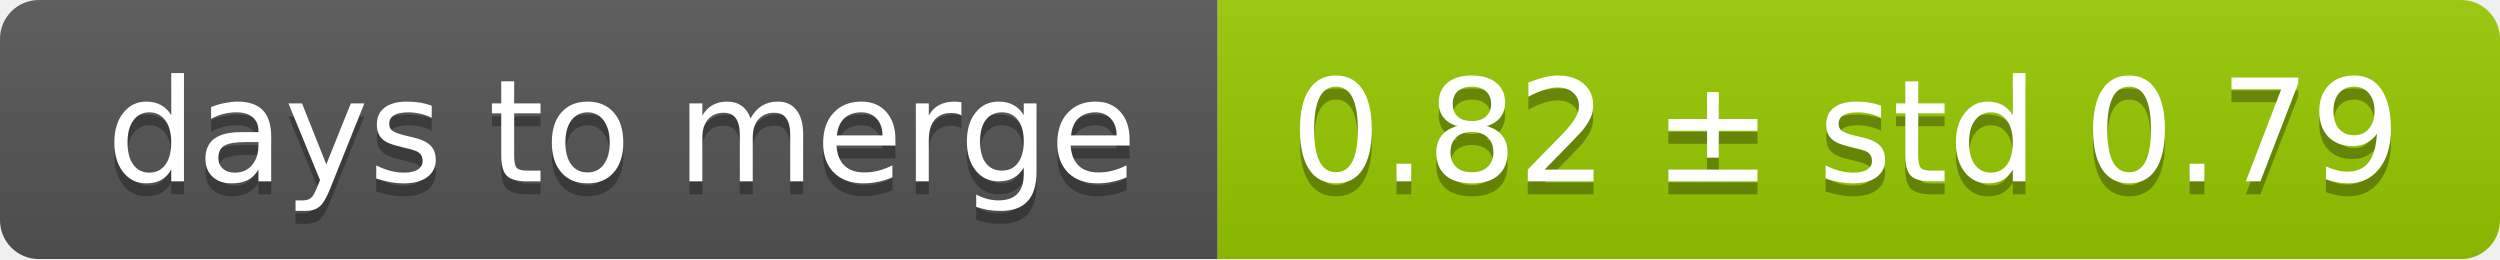
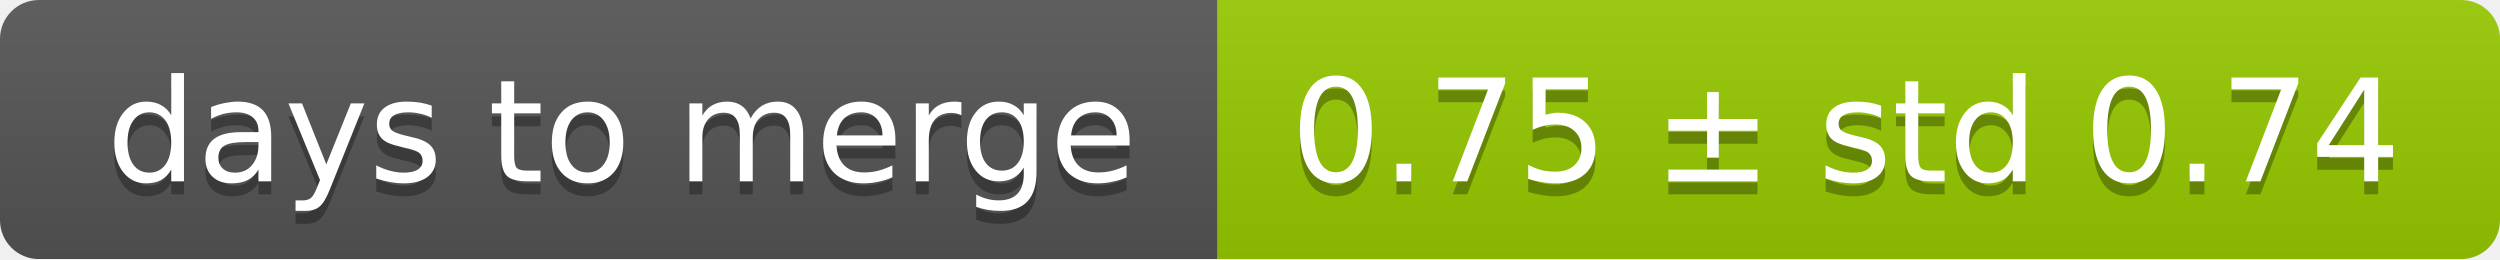
<svg xmlns="http://www.w3.org/2000/svg" width="193" height="20">
  <linearGradient id="smooth" x2="0" y2="100%">
    <stop offset="0" stop-color="#bbb" stop-opacity=".1" />
    <stop offset="1" stop-opacity=".1" />
  </linearGradient>
  <mask id="round">
    <rect width="193" height="20" rx="3" fill="#fff" />
  </mask>
  <g mask="url(#round)">
    <rect width="94" height="20" fill="#555" />
    <rect x="94" width="99" height="20" fill="#97ca00" />
    <rect width="193" height="20" fill="url(#smooth)" />
  </g>
  <g fill="#fff" text-anchor="middle" font-family="DejaVu Sans,Verdana,Geneva,sans-serif" font-size="11">
    <text x="48" y="15" fill="#010101" fill-opacity=".3">days to merge</text>
    <text x="48" y="14">days to merge</text>
-     <text x="142.5" y="15" fill="#010101" fill-opacity=".3">0.82 ± std 0.79</text>
-     <text x="142.5" y="14">0.82 ± std 0.79</text>
+     <text x="142.5" y="15" fill="#010101" fill-opacity=".3">0.75 ± std 0.74</text>
+     <text x="142.5" y="14">0.75 ± std 0.74</text>
  </g>
</svg>
